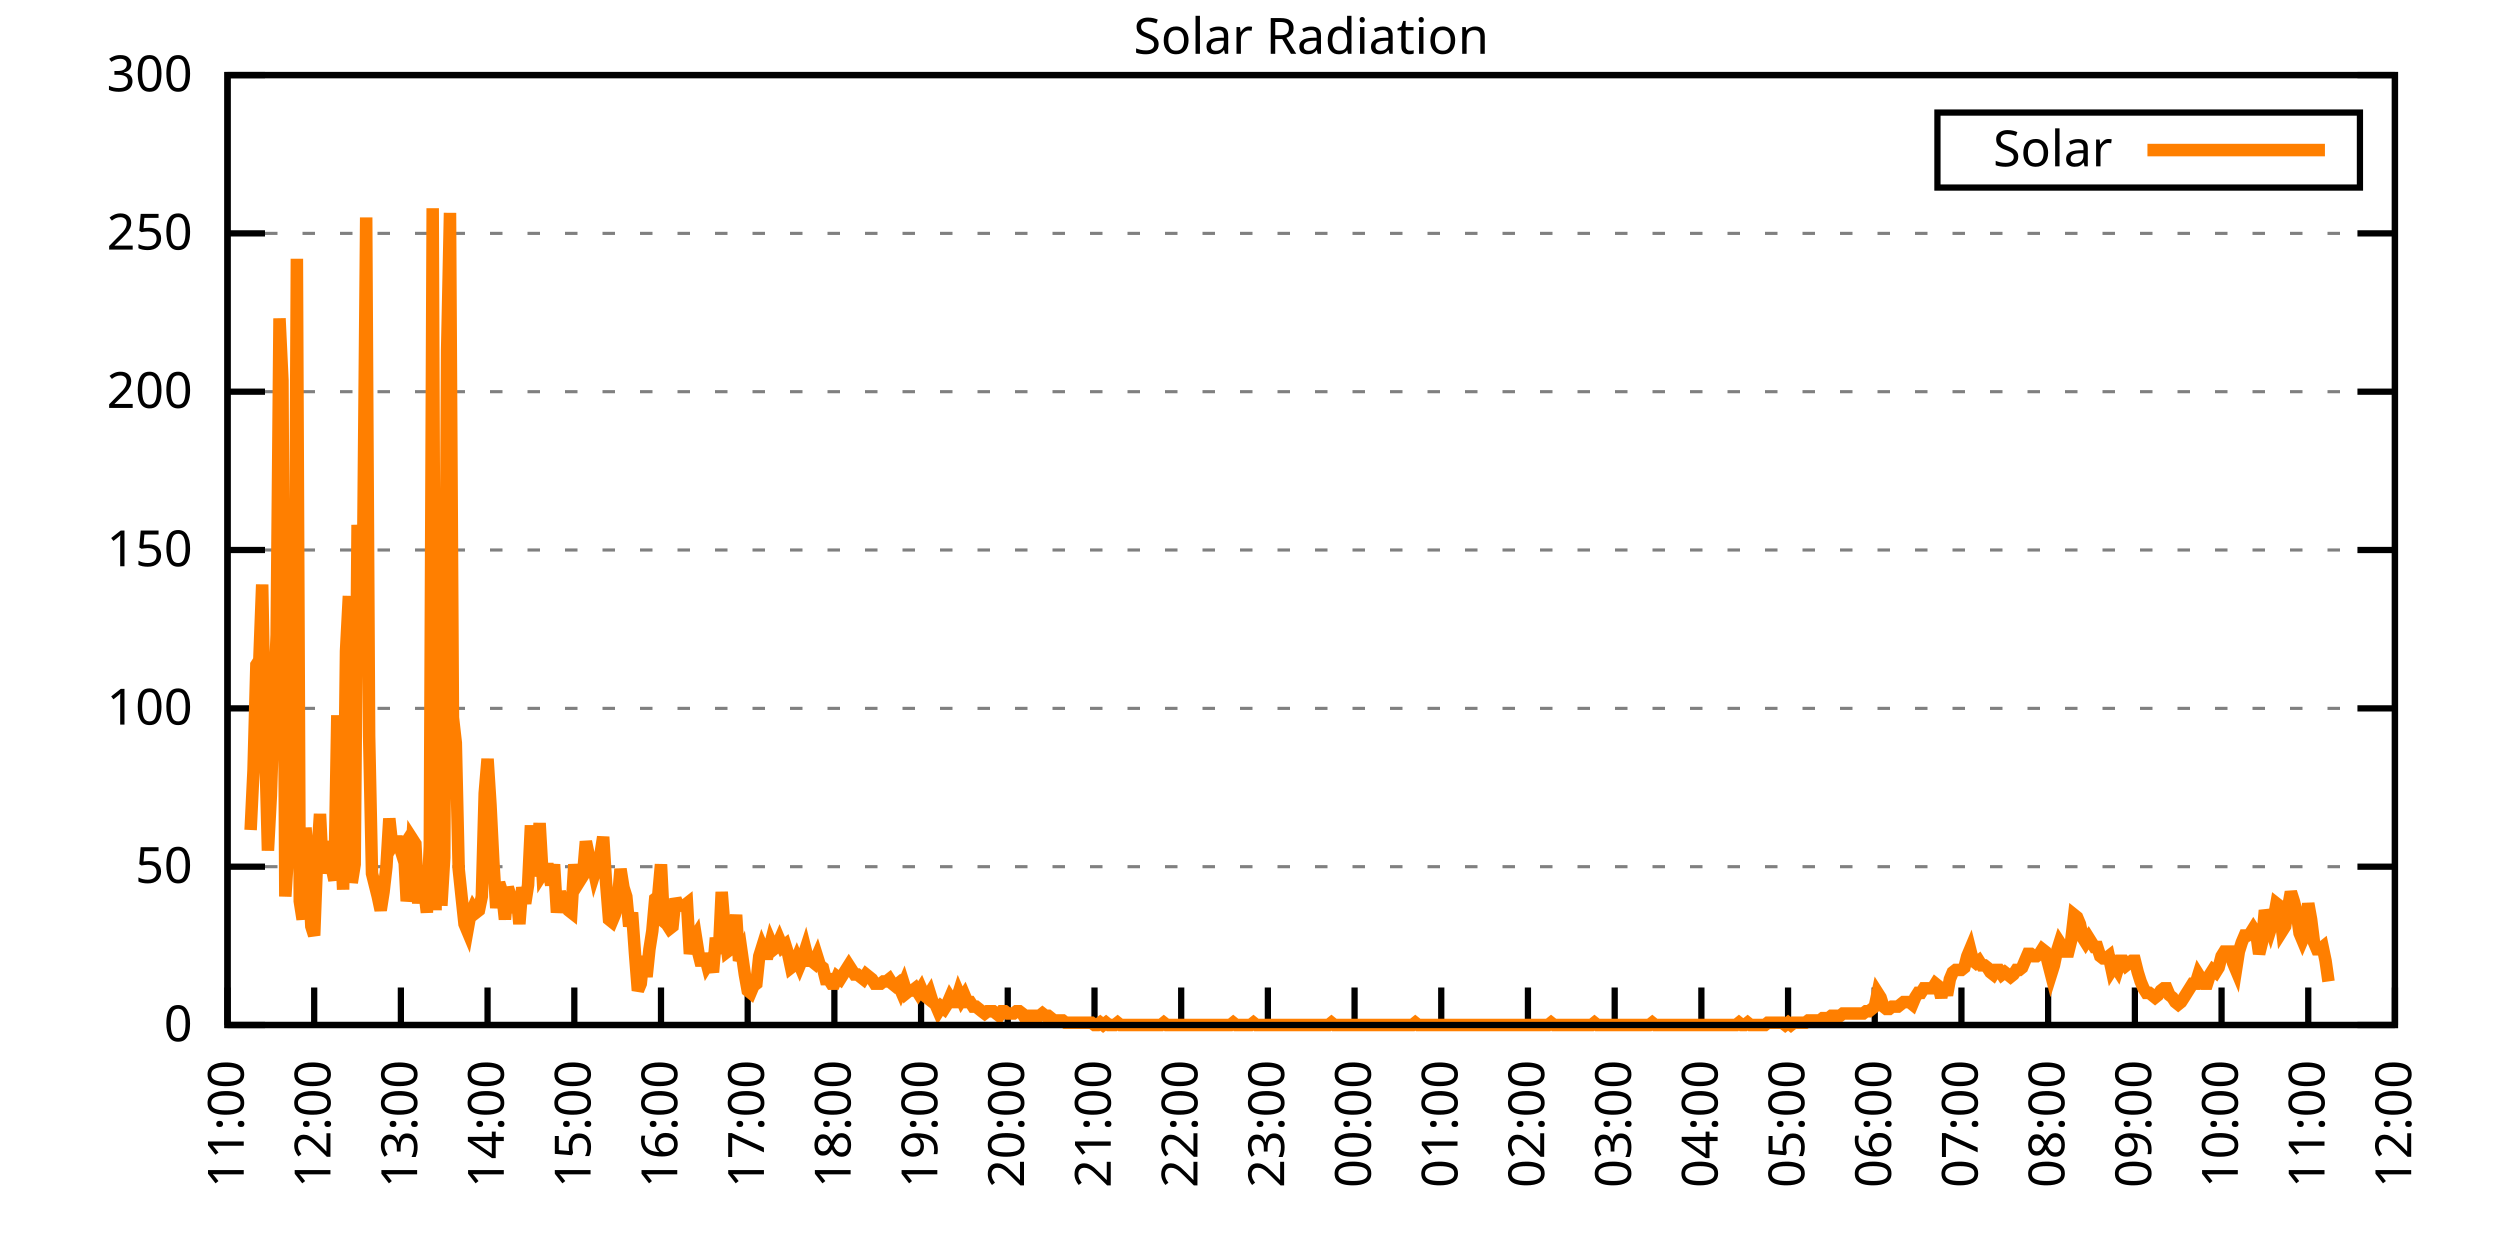
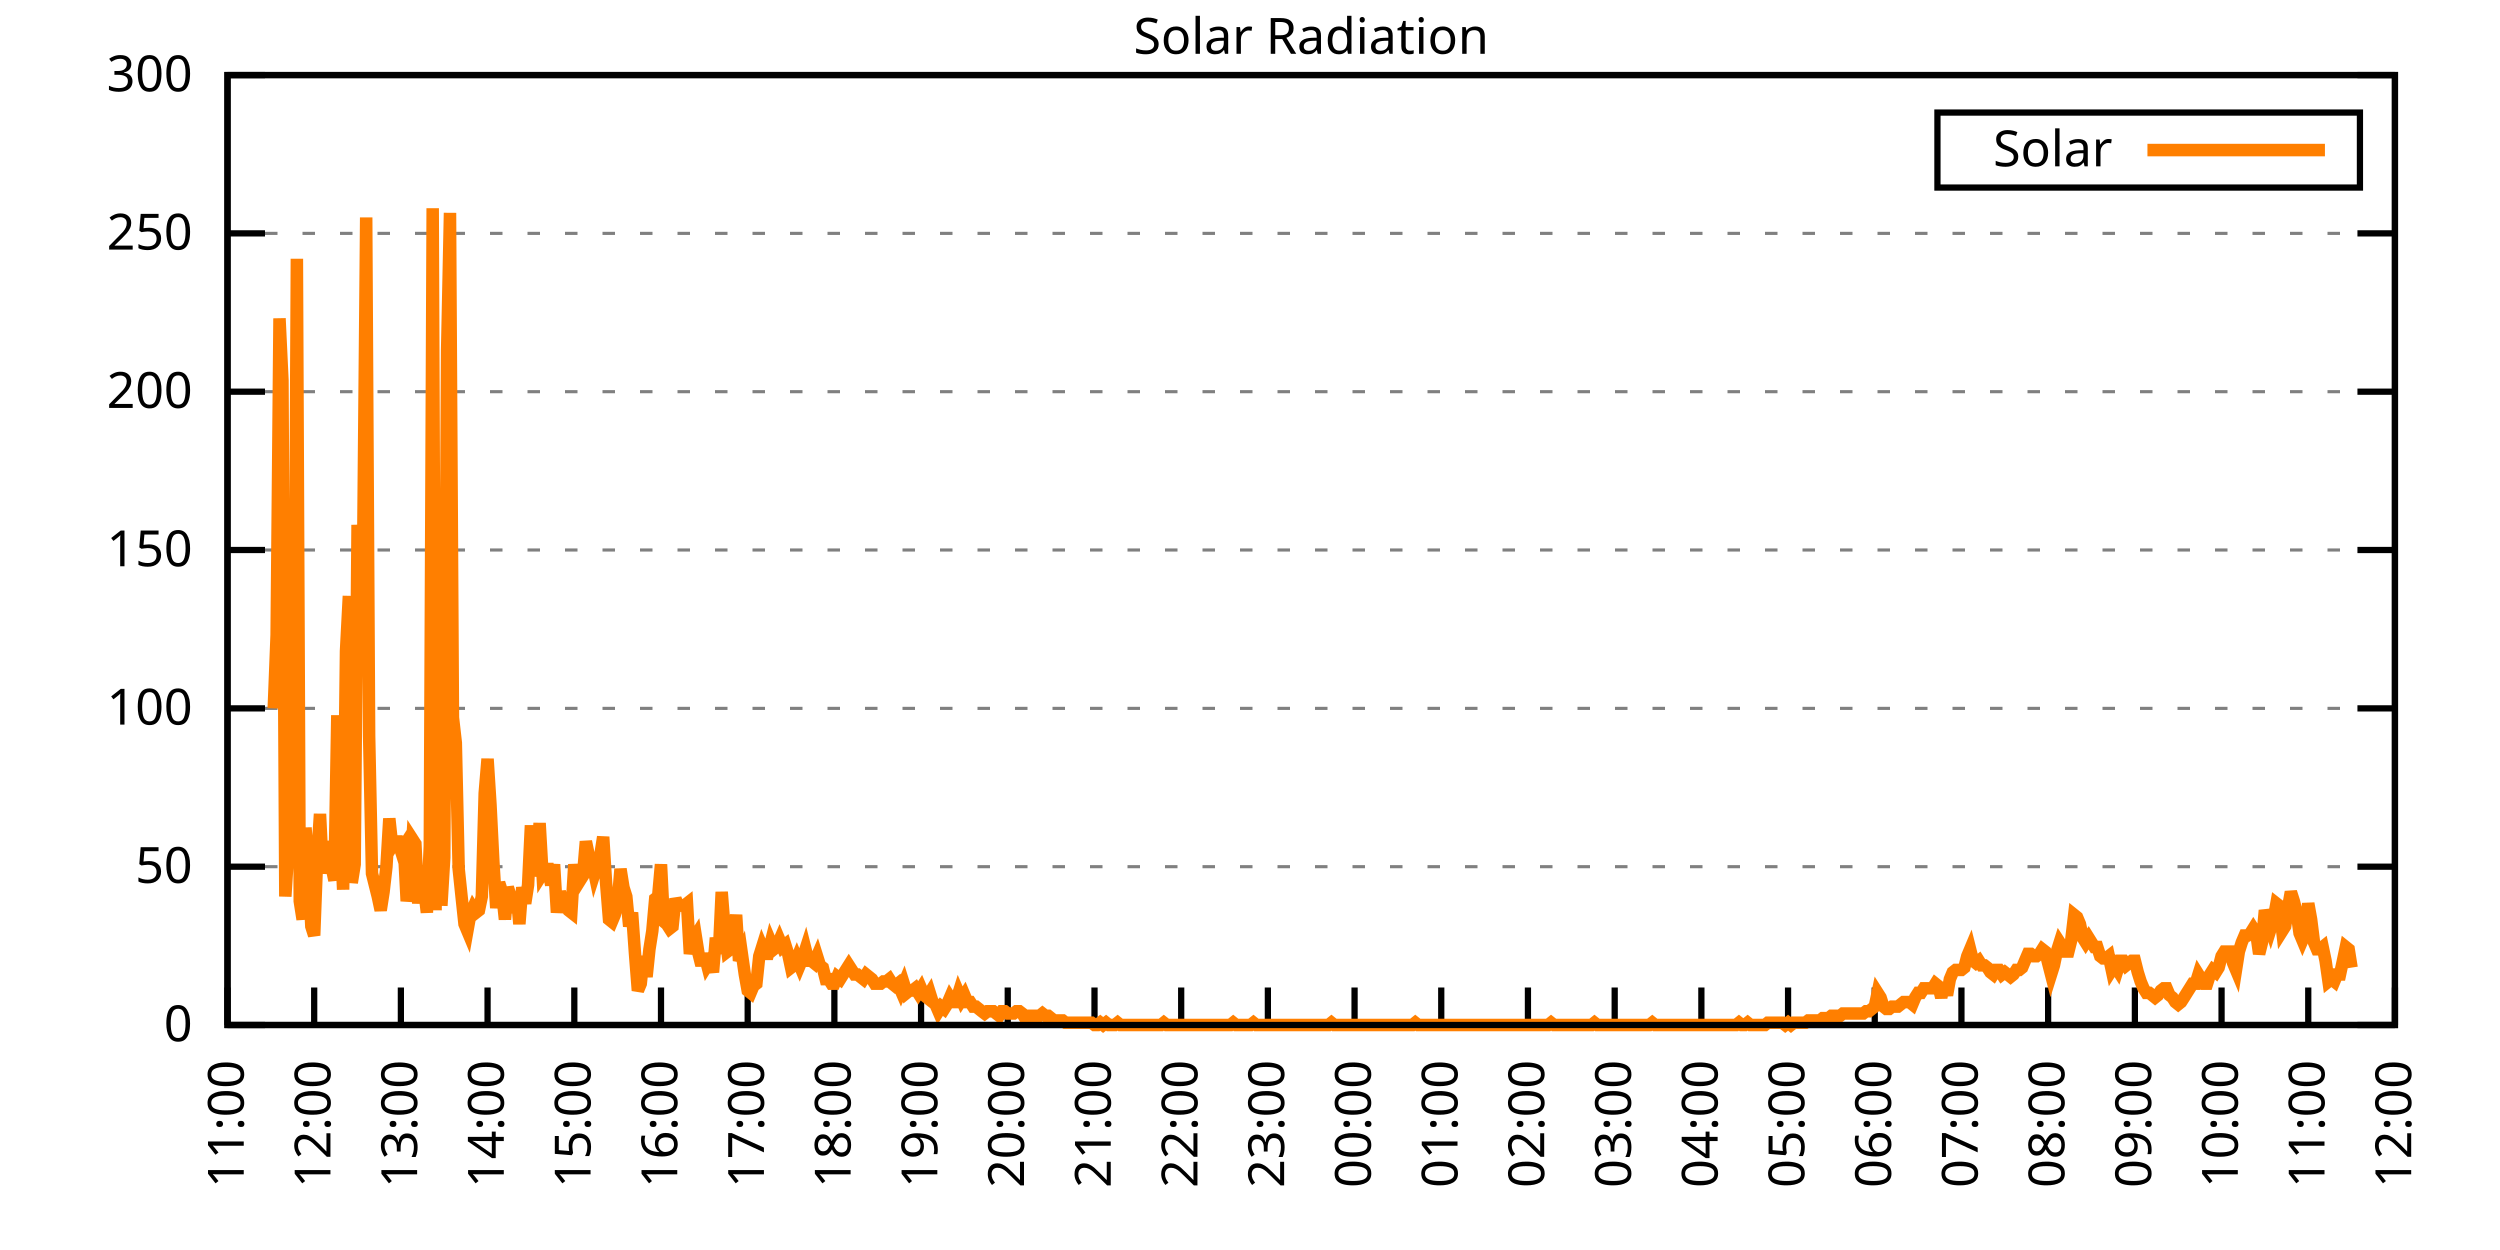
<svg xmlns="http://www.w3.org/2000/svg" xmlns:xlink="http://www.w3.org/1999/xlink" width="400" height="200" viewBox="0 0 400 200">
  <g id="gnuplot_canvas">
    <rect x="0" y="0" width="400" height="200" fill="none" />
    <defs>
      <circle id="gpDot" r="0.5" stroke-width="0.5" stroke="currentColor" />
      <path id="gpPt0" stroke-width="0.333" stroke="currentColor" d="M-1,0 h2 M0,-1 v2" />
      <path id="gpPt1" stroke-width="0.333" stroke="currentColor" d="M-1,-1 L1,1 M1,-1 L-1,1" />
      <path id="gpPt2" stroke-width="0.333" stroke="currentColor" d="M-1,0 L1,0 M0,-1 L0,1 M-1,-1 L1,1 M-1,1 L1,-1" />
      <rect id="gpPt3" stroke-width="0.333" stroke="currentColor" x="-1" y="-1" width="2" height="2" />
      <rect id="gpPt4" stroke-width="0.333" stroke="currentColor" fill="currentColor" x="-1" y="-1" width="2" height="2" />
      <circle id="gpPt5" stroke-width="0.333" stroke="currentColor" cx="0" cy="0" r="1" />
      <use xlink:href="#gpPt5" id="gpPt6" fill="currentColor" stroke="none" />
      <path id="gpPt7" stroke-width="0.333" stroke="currentColor" d="M0,-1.33 L-1.33,0.67 L1.33,0.67 z" />
      <use xlink:href="#gpPt7" id="gpPt8" fill="currentColor" stroke="none" />
      <use xlink:href="#gpPt7" id="gpPt9" stroke="currentColor" transform="rotate(180)" />
      <use xlink:href="#gpPt9" id="gpPt10" fill="currentColor" stroke="none" />
      <use xlink:href="#gpPt3" id="gpPt11" stroke="currentColor" transform="rotate(45)" />
      <use xlink:href="#gpPt11" id="gpPt12" fill="currentColor" stroke="none" />
      <path id="gpPt13" stroke-width="0.333" stroke="currentColor" d="M0,1.330 L1.265,0.411 L0.782,-1.067 L-0.782,-1.076 L-1.265,0.411 z" />
      <use xlink:href="#gpPt13" id="gpPt14" fill="currentColor" stroke="none" />
      <filter id="textbox" filterUnits="objectBoundingBox" x="0" y="0" height="1" width="1">
        <feFlood flood-color="white" flood-opacity="1" result="bgnd" />
        <feComposite in="SourceGraphic" in2="bgnd" operator="atop" />
      </filter>
      <filter id="greybox" filterUnits="objectBoundingBox" x="0" y="0" height="1" width="1">
        <feFlood flood-color="lightgrey" flood-opacity="1" result="grey" />
        <feComposite in="SourceGraphic" in2="grey" operator="atop" />
      </filter>
    </defs>
    <g fill="none" color="white" stroke="currentColor" stroke-width="1.00" stroke-linecap="butt" stroke-linejoin="miter">
</g>
    <g fill="none" color="black" stroke="currentColor" stroke-width="1.00" stroke-linecap="butt" stroke-linejoin="miter">
      <g stroke="none" shape-rendering="crispEdges">
        <polygon fill="rgb(255, 255, 255)" points="36.40,164.00 383.18,164.00 383.18,12.02 36.40,12.02 " />
      </g>
    </g>
    <g fill="none" color="black" stroke="currentColor" stroke-width="1.00" stroke-linecap="butt" stroke-linejoin="miter">
</g>
    <g fill="none" color="black" stroke="black" stroke-width="0.50" stroke-linecap="butt" stroke-linejoin="miter">
</g>
    <g fill="none" color="gray" stroke="currentColor" stroke-width="0.50" stroke-linecap="butt" stroke-linejoin="miter">
      <path stroke="gray" stroke-dasharray="2,4" class="gridline" d="M36.40,164.00 L383.19,164.00  " />
    </g>
    <g fill="none" color="gray" stroke="gray" stroke-width="1.00" stroke-linecap="butt" stroke-linejoin="miter">
</g>
    <g fill="none" color="black" stroke="currentColor" stroke-width="1.00" stroke-linecap="butt" stroke-linejoin="miter">
      <path stroke="black" d="M36.40,164.00 L42.40,164.00 M383.19,164.00 L377.19,164.00  " />
      <g transform="translate(30.80,166.60)" stroke="none" fill="black" font-family="Sans" font-size="8.00" text-anchor="end">
        <text>
          <tspan font-family="Sans"> 0</tspan>
        </text>
      </g>
    </g>
    <g fill="none" color="black" stroke="currentColor" stroke-width="1.00" stroke-linecap="butt" stroke-linejoin="miter">
</g>
    <g fill="none" color="black" stroke="black" stroke-width="0.50" stroke-linecap="butt" stroke-linejoin="miter">
</g>
    <g fill="none" color="gray" stroke="currentColor" stroke-width="0.50" stroke-linecap="butt" stroke-linejoin="miter">
      <path stroke="gray" stroke-dasharray="2,4" class="gridline" d="M36.40,138.67 L383.19,138.67  " />
    </g>
    <g fill="none" color="gray" stroke="gray" stroke-width="1.00" stroke-linecap="butt" stroke-linejoin="miter">
</g>
    <g fill="none" color="black" stroke="currentColor" stroke-width="1.00" stroke-linecap="butt" stroke-linejoin="miter">
      <path stroke="black" d="M36.40,138.67 L42.40,138.67 M383.19,138.67 L377.19,138.67  " />
      <g transform="translate(30.80,141.27)" stroke="none" fill="black" font-family="Sans" font-size="8.00" text-anchor="end">
        <text>
          <tspan font-family="Sans"> 50</tspan>
        </text>
      </g>
    </g>
    <g fill="none" color="black" stroke="currentColor" stroke-width="1.00" stroke-linecap="butt" stroke-linejoin="miter">
</g>
    <g fill="none" color="black" stroke="black" stroke-width="0.50" stroke-linecap="butt" stroke-linejoin="miter">
</g>
    <g fill="none" color="gray" stroke="currentColor" stroke-width="0.50" stroke-linecap="butt" stroke-linejoin="miter">
      <path stroke="gray" stroke-dasharray="2,4" class="gridline" d="M36.40,113.34 L383.19,113.34  " />
    </g>
    <g fill="none" color="gray" stroke="gray" stroke-width="1.00" stroke-linecap="butt" stroke-linejoin="miter">
</g>
    <g fill="none" color="black" stroke="currentColor" stroke-width="1.00" stroke-linecap="butt" stroke-linejoin="miter">
      <path stroke="black" d="M36.40,113.34 L42.40,113.34 M383.19,113.34 L377.19,113.34  " />
      <g transform="translate(30.80,115.94)" stroke="none" fill="black" font-family="Sans" font-size="8.00" text-anchor="end">
        <text>
          <tspan font-family="Sans"> 100</tspan>
        </text>
      </g>
    </g>
    <g fill="none" color="black" stroke="currentColor" stroke-width="1.00" stroke-linecap="butt" stroke-linejoin="miter">
</g>
    <g fill="none" color="black" stroke="black" stroke-width="0.50" stroke-linecap="butt" stroke-linejoin="miter">
</g>
    <g fill="none" color="gray" stroke="currentColor" stroke-width="0.50" stroke-linecap="butt" stroke-linejoin="miter">
      <path stroke="gray" stroke-dasharray="2,4" class="gridline" d="M36.40,88.00 L383.19,88.00  " />
    </g>
    <g fill="none" color="gray" stroke="gray" stroke-width="1.00" stroke-linecap="butt" stroke-linejoin="miter">
</g>
    <g fill="none" color="black" stroke="currentColor" stroke-width="1.00" stroke-linecap="butt" stroke-linejoin="miter">
      <path stroke="black" d="M36.40,88.00 L42.40,88.00 M383.19,88.00 L377.19,88.00  " />
      <g transform="translate(30.80,90.60)" stroke="none" fill="black" font-family="Sans" font-size="8.00" text-anchor="end">
        <text>
          <tspan font-family="Sans"> 150</tspan>
        </text>
      </g>
    </g>
    <g fill="none" color="black" stroke="currentColor" stroke-width="1.00" stroke-linecap="butt" stroke-linejoin="miter">
</g>
    <g fill="none" color="black" stroke="black" stroke-width="0.50" stroke-linecap="butt" stroke-linejoin="miter">
</g>
    <g fill="none" color="gray" stroke="currentColor" stroke-width="0.50" stroke-linecap="butt" stroke-linejoin="miter">
      <path stroke="gray" stroke-dasharray="2,4" class="gridline" d="M36.40,62.67 L383.19,62.67  " />
    </g>
    <g fill="none" color="gray" stroke="gray" stroke-width="1.00" stroke-linecap="butt" stroke-linejoin="miter">
</g>
    <g fill="none" color="black" stroke="currentColor" stroke-width="1.00" stroke-linecap="butt" stroke-linejoin="miter">
      <path stroke="black" d="M36.40,62.67 L42.40,62.67 M383.19,62.67 L377.19,62.67  " />
      <g transform="translate(30.80,65.27)" stroke="none" fill="black" font-family="Sans" font-size="8.00" text-anchor="end">
        <text>
          <tspan font-family="Sans"> 200</tspan>
        </text>
      </g>
    </g>
    <g fill="none" color="black" stroke="currentColor" stroke-width="1.00" stroke-linecap="butt" stroke-linejoin="miter">
</g>
    <g fill="none" color="black" stroke="black" stroke-width="0.50" stroke-linecap="butt" stroke-linejoin="miter">
</g>
    <g fill="none" color="gray" stroke="currentColor" stroke-width="0.50" stroke-linecap="butt" stroke-linejoin="miter">
      <path stroke="gray" stroke-dasharray="2,4" class="gridline" d="M36.40,37.34 L383.19,37.34  " />
    </g>
    <g fill="none" color="gray" stroke="gray" stroke-width="1.00" stroke-linecap="butt" stroke-linejoin="miter">
</g>
    <g fill="none" color="black" stroke="currentColor" stroke-width="1.00" stroke-linecap="butt" stroke-linejoin="miter">
      <path stroke="black" d="M36.40,37.34 L42.40,37.34 M383.19,37.34 L377.19,37.34  " />
      <g transform="translate(30.80,39.94)" stroke="none" fill="black" font-family="Sans" font-size="8.00" text-anchor="end">
        <text>
          <tspan font-family="Sans"> 250</tspan>
        </text>
      </g>
    </g>
    <g fill="none" color="black" stroke="currentColor" stroke-width="1.00" stroke-linecap="butt" stroke-linejoin="miter">
</g>
    <g fill="none" color="black" stroke="black" stroke-width="0.50" stroke-linecap="butt" stroke-linejoin="miter">
</g>
    <g fill="none" color="gray" stroke="currentColor" stroke-width="0.50" stroke-linecap="butt" stroke-linejoin="miter">
      <path stroke="gray" stroke-dasharray="2,4" class="gridline" d="M36.40,12.01 L383.19,12.01  " />
    </g>
    <g fill="none" color="gray" stroke="gray" stroke-width="1.00" stroke-linecap="butt" stroke-linejoin="miter">
</g>
    <g fill="none" color="black" stroke="currentColor" stroke-width="1.00" stroke-linecap="butt" stroke-linejoin="miter">
      <path stroke="black" d="M36.40,12.01 L42.40,12.01 M383.19,12.01 L377.19,12.01  " />
      <g transform="translate(30.80,14.61)" stroke="none" fill="black" font-family="Sans" font-size="8.00" text-anchor="end">
        <text>
          <tspan font-family="Sans"> 300</tspan>
        </text>
      </g>
    </g>
    <g fill="none" color="black" stroke="currentColor" stroke-width="1.00" stroke-linecap="butt" stroke-linejoin="miter">
      <path stroke="black" d="M36.40,164.00 L36.40,158.00  " />
      <g transform="translate(39.00,169.60) rotate(270.00)" stroke="none" fill="black" font-family="Sans" font-size="8.00" text-anchor="end">
        <text>
          <tspan font-family="Sans">11:00</tspan>
        </text>
      </g>
    </g>
    <g fill="none" color="black" stroke="currentColor" stroke-width="1.00" stroke-linecap="butt" stroke-linejoin="miter">
      <path stroke="black" d="M50.27,164.00 L50.27,158.00  " />
      <g transform="translate(52.87,169.60) rotate(270.00)" stroke="none" fill="black" font-family="Sans" font-size="8.00" text-anchor="end">
        <text>
          <tspan font-family="Sans">12:00</tspan>
        </text>
      </g>
    </g>
    <g fill="none" color="black" stroke="currentColor" stroke-width="1.00" stroke-linecap="butt" stroke-linejoin="miter">
      <path stroke="black" d="M64.14,164.00 L64.14,158.00  " />
      <g transform="translate(66.74,169.60) rotate(270.00)" stroke="none" fill="black" font-family="Sans" font-size="8.00" text-anchor="end">
        <text>
          <tspan font-family="Sans">13:00</tspan>
        </text>
      </g>
    </g>
    <g fill="none" color="black" stroke="currentColor" stroke-width="1.00" stroke-linecap="butt" stroke-linejoin="miter">
      <path stroke="black" d="M78.01,164.00 L78.01,158.00  " />
      <g transform="translate(80.61,169.60) rotate(270.00)" stroke="none" fill="black" font-family="Sans" font-size="8.00" text-anchor="end">
        <text>
          <tspan font-family="Sans">14:00</tspan>
        </text>
      </g>
    </g>
    <g fill="none" color="black" stroke="currentColor" stroke-width="1.00" stroke-linecap="butt" stroke-linejoin="miter">
      <path stroke="black" d="M91.89,164.00 L91.89,158.00  " />
      <g transform="translate(94.49,169.60) rotate(270.00)" stroke="none" fill="black" font-family="Sans" font-size="8.00" text-anchor="end">
        <text>
          <tspan font-family="Sans">15:00</tspan>
        </text>
      </g>
    </g>
    <g fill="none" color="black" stroke="currentColor" stroke-width="1.00" stroke-linecap="butt" stroke-linejoin="miter">
      <path stroke="black" d="M105.76,164.00 L105.76,158.00  " />
      <g transform="translate(108.36,169.60) rotate(270.00)" stroke="none" fill="black" font-family="Sans" font-size="8.00" text-anchor="end">
        <text>
          <tspan font-family="Sans">16:00</tspan>
        </text>
      </g>
    </g>
    <g fill="none" color="black" stroke="currentColor" stroke-width="1.00" stroke-linecap="butt" stroke-linejoin="miter">
      <path stroke="black" d="M119.63,164.00 L119.63,158.00  " />
      <g transform="translate(122.23,169.60) rotate(270.00)" stroke="none" fill="black" font-family="Sans" font-size="8.00" text-anchor="end">
        <text>
          <tspan font-family="Sans">17:00</tspan>
        </text>
      </g>
    </g>
    <g fill="none" color="black" stroke="currentColor" stroke-width="1.00" stroke-linecap="butt" stroke-linejoin="miter">
      <path stroke="black" d="M133.50,164.00 L133.50,158.00  " />
      <g transform="translate(136.10,169.60) rotate(270.00)" stroke="none" fill="black" font-family="Sans" font-size="8.00" text-anchor="end">
        <text>
          <tspan font-family="Sans">18:00</tspan>
        </text>
      </g>
    </g>
    <g fill="none" color="black" stroke="currentColor" stroke-width="1.00" stroke-linecap="butt" stroke-linejoin="miter">
      <path stroke="black" d="M147.37,164.00 L147.37,158.00  " />
      <g transform="translate(149.97,169.60) rotate(270.00)" stroke="none" fill="black" font-family="Sans" font-size="8.00" text-anchor="end">
        <text>
          <tspan font-family="Sans">19:00</tspan>
        </text>
      </g>
    </g>
    <g fill="none" color="black" stroke="currentColor" stroke-width="1.00" stroke-linecap="butt" stroke-linejoin="miter">
      <path stroke="black" d="M161.24,164.00 L161.24,158.00  " />
      <g transform="translate(163.84,169.60) rotate(270.00)" stroke="none" fill="black" font-family="Sans" font-size="8.00" text-anchor="end">
        <text>
          <tspan font-family="Sans">20:00</tspan>
        </text>
      </g>
    </g>
    <g fill="none" color="black" stroke="currentColor" stroke-width="1.00" stroke-linecap="butt" stroke-linejoin="miter">
      <path stroke="black" d="M175.12,164.00 L175.12,158.00  " />
      <g transform="translate(177.72,169.60) rotate(270.00)" stroke="none" fill="black" font-family="Sans" font-size="8.00" text-anchor="end">
        <text>
          <tspan font-family="Sans">21:00</tspan>
        </text>
      </g>
    </g>
    <g fill="none" color="black" stroke="currentColor" stroke-width="1.00" stroke-linecap="butt" stroke-linejoin="miter">
      <path stroke="black" d="M188.99,164.00 L188.99,158.00  " />
      <g transform="translate(191.59,169.60) rotate(270.00)" stroke="none" fill="black" font-family="Sans" font-size="8.00" text-anchor="end">
        <text>
          <tspan font-family="Sans">22:00</tspan>
        </text>
      </g>
    </g>
    <g fill="none" color="black" stroke="currentColor" stroke-width="1.00" stroke-linecap="butt" stroke-linejoin="miter">
      <path stroke="black" d="M202.86,164.00 L202.86,158.00  " />
      <g transform="translate(205.46,169.60) rotate(270.00)" stroke="none" fill="black" font-family="Sans" font-size="8.00" text-anchor="end">
        <text>
          <tspan font-family="Sans">23:00</tspan>
        </text>
      </g>
    </g>
    <g fill="none" color="black" stroke="currentColor" stroke-width="1.00" stroke-linecap="butt" stroke-linejoin="miter">
      <path stroke="black" d="M216.73,164.00 L216.73,158.00  " />
      <g transform="translate(219.33,169.60) rotate(270.00)" stroke="none" fill="black" font-family="Sans" font-size="8.00" text-anchor="end">
        <text>
          <tspan font-family="Sans">00:00</tspan>
        </text>
      </g>
    </g>
    <g fill="none" color="black" stroke="currentColor" stroke-width="1.00" stroke-linecap="butt" stroke-linejoin="miter">
      <path stroke="black" d="M230.60,164.00 L230.60,158.00  " />
      <g transform="translate(233.20,169.60) rotate(270.00)" stroke="none" fill="black" font-family="Sans" font-size="8.00" text-anchor="end">
        <text>
          <tspan font-family="Sans">01:00</tspan>
        </text>
      </g>
    </g>
    <g fill="none" color="black" stroke="currentColor" stroke-width="1.00" stroke-linecap="butt" stroke-linejoin="miter">
      <path stroke="black" d="M244.47,164.00 L244.47,158.00  " />
      <g transform="translate(247.07,169.60) rotate(270.00)" stroke="none" fill="black" font-family="Sans" font-size="8.00" text-anchor="end">
        <text>
          <tspan font-family="Sans">02:00</tspan>
        </text>
      </g>
    </g>
    <g fill="none" color="black" stroke="currentColor" stroke-width="1.00" stroke-linecap="butt" stroke-linejoin="miter">
      <path stroke="black" d="M258.35,164.00 L258.35,158.00  " />
      <g transform="translate(260.95,169.60) rotate(270.00)" stroke="none" fill="black" font-family="Sans" font-size="8.00" text-anchor="end">
        <text>
          <tspan font-family="Sans">03:00</tspan>
        </text>
      </g>
    </g>
    <g fill="none" color="black" stroke="currentColor" stroke-width="1.00" stroke-linecap="butt" stroke-linejoin="miter">
      <path stroke="black" d="M272.22,164.00 L272.22,158.00  " />
      <g transform="translate(274.82,169.60) rotate(270.00)" stroke="none" fill="black" font-family="Sans" font-size="8.00" text-anchor="end">
        <text>
          <tspan font-family="Sans">04:00</tspan>
        </text>
      </g>
    </g>
    <g fill="none" color="black" stroke="currentColor" stroke-width="1.00" stroke-linecap="butt" stroke-linejoin="miter">
      <path stroke="black" d="M286.09,164.00 L286.09,158.00  " />
      <g transform="translate(288.69,169.60) rotate(270.00)" stroke="none" fill="black" font-family="Sans" font-size="8.00" text-anchor="end">
        <text>
          <tspan font-family="Sans">05:00</tspan>
        </text>
      </g>
    </g>
    <g fill="none" color="black" stroke="currentColor" stroke-width="1.00" stroke-linecap="butt" stroke-linejoin="miter">
      <path stroke="black" d="M299.96,164.00 L299.96,158.00  " />
      <g transform="translate(302.56,169.60) rotate(270.00)" stroke="none" fill="black" font-family="Sans" font-size="8.00" text-anchor="end">
        <text>
          <tspan font-family="Sans">06:00</tspan>
        </text>
      </g>
    </g>
    <g fill="none" color="black" stroke="currentColor" stroke-width="1.00" stroke-linecap="butt" stroke-linejoin="miter">
      <path stroke="black" d="M313.83,164.00 L313.83,158.00  " />
      <g transform="translate(316.43,169.60) rotate(270.00)" stroke="none" fill="black" font-family="Sans" font-size="8.00" text-anchor="end">
        <text>
          <tspan font-family="Sans">07:00</tspan>
        </text>
      </g>
    </g>
    <g fill="none" color="black" stroke="currentColor" stroke-width="1.00" stroke-linecap="butt" stroke-linejoin="miter">
      <path stroke="black" d="M327.70,164.00 L327.70,158.00  " />
      <g transform="translate(330.30,169.60) rotate(270.00)" stroke="none" fill="black" font-family="Sans" font-size="8.00" text-anchor="end">
        <text>
          <tspan font-family="Sans">08:00</tspan>
        </text>
      </g>
    </g>
    <g fill="none" color="black" stroke="currentColor" stroke-width="1.00" stroke-linecap="butt" stroke-linejoin="miter">
      <path stroke="black" d="M341.58,164.00 L341.58,158.00  " />
      <g transform="translate(344.18,169.60) rotate(270.00)" stroke="none" fill="black" font-family="Sans" font-size="8.00" text-anchor="end">
        <text>
          <tspan font-family="Sans">09:00</tspan>
        </text>
      </g>
    </g>
    <g fill="none" color="black" stroke="currentColor" stroke-width="1.00" stroke-linecap="butt" stroke-linejoin="miter">
      <path stroke="black" d="M355.45,164.00 L355.45,158.00  " />
      <g transform="translate(358.05,169.60) rotate(270.00)" stroke="none" fill="black" font-family="Sans" font-size="8.00" text-anchor="end">
        <text>
          <tspan font-family="Sans">10:00</tspan>
        </text>
      </g>
    </g>
    <g fill="none" color="black" stroke="currentColor" stroke-width="1.00" stroke-linecap="butt" stroke-linejoin="miter">
      <path stroke="black" d="M369.32,164.00 L369.32,158.00  " />
      <g transform="translate(371.92,169.60) rotate(270.00)" stroke="none" fill="black" font-family="Sans" font-size="8.00" text-anchor="end">
        <text>
          <tspan font-family="Sans">11:00</tspan>
        </text>
      </g>
    </g>
    <g fill="none" color="black" stroke="currentColor" stroke-width="1.00" stroke-linecap="butt" stroke-linejoin="miter">
      <path stroke="black" d="M383.19,164.00 L383.19,158.00  " />
      <g transform="translate(385.79,169.60) rotate(270.00)" stroke="none" fill="black" font-family="Sans" font-size="8.00" text-anchor="end">
        <text>
          <tspan font-family="Sans">12:00</tspan>
        </text>
      </g>
    </g>
    <g fill="none" color="black" stroke="currentColor" stroke-width="1.00" stroke-linecap="butt" stroke-linejoin="miter">
</g>
    <g fill="none" color="black" stroke="currentColor" stroke-width="1.00" stroke-linecap="butt" stroke-linejoin="miter">
      <path stroke="black" d="M36.40,12.01 L36.40,164.00 L383.19,164.00 L383.19,12.01 L36.40,12.01 Z  " />
    </g>
    <g fill="none" color="black" stroke="currentColor" stroke-width="1.00" stroke-linecap="butt" stroke-linejoin="miter">
</g>
    <g fill="none" color="black" stroke="currentColor" stroke-width="1.00" stroke-linecap="butt" stroke-linejoin="miter">
      <path stroke="black" d="M309.99,30.01 L309.99,18.01 L377.59,18.01 L377.59,30.01 L309.99,30.01 Z  " />
    </g>
    <g id="Solar_Radiation_plot_1">
      <g fill="none" color="white" stroke="black" stroke-width="2.00" stroke-linecap="butt" stroke-linejoin="miter">
</g>
      <g fill="none" color="black" stroke="currentColor" stroke-width="2.00" stroke-linecap="butt" stroke-linejoin="miter">
        <g transform="translate(337.99,26.61)" stroke="none" fill="black" font-family="Sans" font-size="8.00" text-anchor="end">
          <text>
            <tspan font-family="Sans">Solar</tspan>
          </text>
        </g>
      </g>
      <g fill="none" color="black" stroke="currentColor" stroke-width="2.00" stroke-linecap="butt" stroke-linejoin="miter">
-         <path stroke="rgb(255, 127,   0)" d="M343.59,24.01 L371.99,24.01 M40.10,132.80 L40.56,123.25 L41.02,106.37 L41.49,105.64 L41.95,93.52 L42.41,118.48   L42.87,136.10 L43.34,127.29 L43.80,113.34 L44.26,101.60 L44.72,50.94 L45.19,60.85 L45.65,143.44 L46.11,136.10   L46.57,123.62 L47.03,130.23 L47.50,41.40 L47.96,144.18 L48.42,147.11 L48.88,132.43 L49.35,138.67 L49.81,148.22   L50.27,149.68 L50.73,137.57 L51.20,130.23 L51.66,139.77 L52.12,134.63 L52.58,137.57 L53.05,138.67 L53.51,140.87   L53.97,114.44 L54.43,132.06 L54.90,142.34 L55.36,104.17 L55.82,95.36 L56.28,141.24 L56.75,138.30 L57.21,83.98   L57.67,91.69 L58.13,85.45 L58.59,34.79 L59.06,117.75 L59.52,139.77 L59.98,141.61 L60.44,143.44 L60.91,145.65   L61.37,142.71 L61.83,138.67 L62.29,130.96 L62.76,135.37 L63.22,134.63 L63.68,134.63 L64.14,136.10 L64.61,135.37   L65.07,144.18 L65.53,141.61 L65.99,134.27 L66.46,135.00 L66.92,144.55 L67.38,139.41 L67.84,141.98 L68.30,146.01   L68.77,135.37 L69.23,33.32 L69.69,145.65 L70.15,91.69 L70.62,144.91 L71.08,137.20 L71.54,56.08 L72.00,34.06   L72.47,114.81 L72.93,118.85 L73.39,139.04 L73.85,143.44 L74.32,147.85 L74.78,148.95 L75.24,146.38 L75.70,145.28   L76.17,146.01 L76.63,145.65 L77.09,143.44 L77.55,126.93 L78.01,121.42 L78.48,128.76 L78.94,137.94 L79.40,145.28   L79.86,141.24 L80.33,142.71 L80.79,147.11 L81.25,141.98 L81.71,143.44 L82.18,146.01 L82.64,142.71 L83.10,147.85   L83.56,141.98 L84.03,144.55 L84.49,141.61 L84.95,132.06 L85.41,140.14 L85.88,137.94 L86.34,131.70 L86.80,139.77   L87.26,139.04 L87.72,139.04 L88.19,141.61 L88.65,138.30 L89.11,146.01 L89.57,142.71 L90.04,144.18 L90.50,144.91   L90.96,145.65 L91.42,146.01 L91.89,138.30 L92.35,141.61 L92.81,140.87 L93.27,140.14 L93.74,134.63 L94.20,136.84   L94.66,137.57 L95.12,139.77 L95.59,138.30 L96.05,136.84 L96.51,133.90 L96.97,141.24 L97.44,147.11 L97.90,147.48   L98.36,146.38 L98.82,144.55 L99.28,139.04 L99.75,141.98 L100.21,143.44 L100.67,148.22 L101.13,146.01 L101.60,152.62   L102.06,158.49 L102.52,157.39 L102.98,152.99 L103.45,156.29 L103.91,151.89 L104.37,148.95 L104.83,143.81 L105.30,143.44   L105.76,138.30 L106.22,147.48 L106.68,147.85 L107.15,148.58 L107.61,148.22 L108.07,143.81 L108.53,144.91 L108.99,144.91   L109.46,144.91 L109.92,144.55 L110.38,152.62 L110.84,150.42 L111.31,149.68 L111.77,152.62 L112.23,154.46 L112.69,152.62   L113.16,154.46 L113.62,153.72 L114.08,155.56 L114.54,150.05 L115.01,152.62 L115.47,142.71 L115.93,148.58 L116.39,152.25   L116.86,151.89 L117.32,150.05 L117.78,146.38 L118.24,153.72 L118.70,152.62 L119.17,155.92 L119.63,158.49 L120.09,158.86   L120.55,157.76 L121.02,157.39 L121.48,152.99 L121.94,151.52 L122.40,152.62 L122.87,152.62 L123.33,150.79 L123.79,151.89   L124.25,151.52 L124.72,150.42 L125.18,151.52 L125.64,151.15 L126.10,152.62 L126.57,154.82 L127.03,154.46 L127.49,153.35   L127.95,154.46 L128.41,153.35 L128.88,151.89 L129.34,153.72 L129.80,153.72 L130.26,154.09 L130.73,152.99 L131.19,154.46   L131.65,154.82 L132.11,156.66 L132.58,156.66 L133.04,157.39 L133.50,157.39 L133.96,156.29 L134.43,156.66 L134.89,155.92   L135.35,155.19 L135.81,154.46 L136.28,155.19 L136.74,155.92 L137.20,155.92 L137.66,156.29 L138.13,156.66 L138.59,155.92   L139.05,156.29 L139.51,156.66 L139.97,157.39 L140.44,157.39 L140.90,157.39 L141.36,157.03 L141.82,157.03 L142.29,156.66   L142.75,157.39 L143.21,157.76 L143.67,157.39 L144.14,158.49 L144.60,157.39 L145.06,158.86 L145.52,158.49 L145.99,158.49   L146.45,158.13 L146.91,158.86 L147.37,158.13 L147.84,159.23 L148.30,159.60 L148.76,158.86 L149.22,160.33 L149.68,160.70   L150.15,161.80 L150.61,161.06 L151.07,161.43 L151.53,160.70 L152.00,159.60 L152.46,160.33 L152.92,160.33 L153.38,158.86   L153.85,159.96 L154.31,159.23 L154.77,160.33 L155.23,160.33 L155.70,161.06 L156.16,161.06 L156.62,161.43 L157.08,161.80   L157.55,162.16 L158.01,161.80 L158.47,161.80 L158.93,161.80 L159.39,162.16 L159.86,162.53 L160.32,161.80 L160.78,161.80   L161.24,162.16 L161.71,162.16 L162.17,162.16 L162.63,161.80 L163.09,161.80 L163.56,162.16 L164.02,162.90 L164.48,162.53   L164.94,162.53 L165.41,162.53 L165.87,162.53 L166.33,162.53 L166.79,162.16 L167.26,162.53 L167.72,162.53 L168.18,162.90   L168.64,163.27 L169.10,163.27 L169.57,163.27 L170.03,163.27 L170.49,163.63 L170.95,163.63 L171.42,163.63 L171.88,163.63   L172.34,163.63 L172.80,163.63 L173.27,163.63 L173.73,163.63 L174.19,163.63 L174.65,163.63 L175.12,164.00 L175.58,164.00   L176.04,163.63 L176.50,164.00 L176.97,163.63 L177.43,164.00 L177.89,164.00 L178.35,164.00 L178.82,163.63 L179.28,164.00   L179.74,164.00 L180.20,164.00 L180.66,164.00 L181.13,164.00 L181.59,164.00 L182.05,164.00 L182.51,164.00 L182.98,164.00   L183.44,164.00 L183.90,164.00 L184.36,164.00 L184.83,164.00 L185.29,164.00 L185.75,164.00 L186.21,163.63 L186.68,164.00   L187.14,164.00 L187.60,164.00 L188.06,164.00 L188.53,164.00 L188.99,164.00 L189.45,164.00 L189.91,164.00 L190.37,164.00   L190.84,164.00 L191.30,164.00 L191.76,164.00 L192.22,164.00 L192.69,164.00 L193.15,164.00 L193.61,164.00 L194.07,164.00   L194.54,164.00 L195.00,164.00 L195.46,164.00 L195.92,164.00 L196.39,164.00 L196.85,164.00 L197.31,163.63 L197.77,164.00   L198.24,164.00 L198.70,164.00 L199.16,164.00 L199.62,164.00 L200.08,164.00 L200.55,163.63 L201.01,164.00 L201.47,164.00   L201.93,164.00 L202.40,164.00 L202.86,164.00 L203.32,164.00 L203.78,164.00 L204.25,164.00 L204.71,164.00 L205.17,164.00   L205.63,164.00 L206.10,164.00 L206.56,164.00 L207.02,164.00 L207.48,164.00 L207.95,164.00 L208.41,164.00 L208.87,164.00   L209.33,164.00 L209.80,164.00 L210.26,164.00 L210.72,164.00 L211.18,164.00 L211.64,164.00 L212.11,164.00 L212.57,164.00   L213.03,163.63 L213.49,164.00 L213.96,164.00 L214.42,164.00 L214.88,164.00 L215.34,164.00 L215.81,164.00 L216.27,164.00   L216.73,164.00 L217.19,164.00 L217.66,164.00 L218.12,164.00 L218.58,164.00 L219.04,164.00 L219.51,164.00 L219.97,164.00   L220.43,164.00 L220.89,164.00 L221.35,164.00 L221.82,164.00 L222.28,164.00 L222.74,164.00 L223.20,164.00 L223.67,164.00   L224.13,164.00 L224.59,164.00 L225.05,164.00 L225.52,164.00 L225.98,164.00 L226.44,163.63 L226.90,164.00 L227.37,164.00   L227.83,164.00 L228.29,164.00 L228.75,164.00 L229.22,164.00 L229.68,164.00 L230.14,164.00 L230.60,164.00 L231.06,164.00   L231.53,164.00 L231.99,164.00 L232.45,164.00 L232.91,164.00 L233.38,164.00 L233.84,164.00 L234.30,164.00 L234.76,164.00   L235.23,164.00 L235.69,164.00 L236.15,164.00 L236.61,164.00 L237.08,164.00 L237.54,164.00 L238.00,164.00 L238.46,164.00   L238.93,164.00 L239.39,164.00 L239.85,164.00 L240.31,164.00 L240.77,164.00 L241.24,164.00 L241.70,164.00 L242.16,164.00   L242.62,164.00 L243.09,164.00 L243.55,164.00 L244.01,164.00 L244.47,164.00 L244.94,164.00 L245.40,164.00 L245.86,164.00   L246.32,164.00 L246.79,164.00 L247.25,164.00 L247.71,164.00 L248.17,163.63 L248.64,164.00 L249.10,164.00 L249.56,164.00   L250.02,164.00 L250.49,164.00 L250.95,164.00 L251.41,164.00 L251.87,164.00 L252.33,164.00 L252.80,164.00 L253.26,164.00   L253.72,164.00 L254.18,164.00 L254.65,164.00 L255.11,163.63 L255.57,164.00 L256.03,164.00 L256.50,164.00 L256.96,164.00   L257.42,164.00 L257.88,164.00 L258.35,164.00 L258.81,164.00 L259.27,164.00 L259.73,164.00 L260.20,164.00 L260.66,164.00   L261.12,164.00 L261.58,164.00 L262.04,164.00 L262.51,164.00 L262.97,164.00 L263.43,164.00 L263.89,164.00 L264.36,163.63   L264.82,164.00 L265.28,164.00 L265.74,164.00 L266.21,164.00 L266.67,164.00 L267.13,164.00 L267.59,164.00 L268.06,164.00   L268.52,164.00 L268.98,164.00 L269.44,164.00 L269.91,164.00 L270.37,164.00 L270.83,164.00 L271.29,164.00 L271.75,164.00   L272.22,164.00 L272.68,164.00 L273.14,164.00 L273.60,164.00 L274.07,164.00 L274.53,164.00 L274.99,164.00 L275.45,164.00   L275.92,164.00 L276.38,164.00 L276.84,164.00 L277.30,164.00 L277.77,164.00 L278.23,163.63 L278.69,164.00 L279.15,164.00   L279.62,163.63 L280.08,164.00 L280.54,164.00 L281.00,164.00 L281.46,164.00 L281.93,164.00 L282.39,164.00 L282.85,163.63   L283.31,163.63 L283.78,163.63 L284.24,163.63 L284.70,163.63 L285.16,163.63 L285.63,164.00 L286.09,163.63 L286.55,164.00   L287.01,163.63 L287.48,163.63 L287.94,163.63 L288.40,163.63 L288.86,163.63 L289.33,163.27 L289.79,163.27 L290.25,163.27   L290.71,163.27 L291.18,163.27 L291.64,162.90 L292.10,162.90 L292.56,162.90 L293.02,162.53 L293.49,162.53 L293.95,162.53   L294.41,162.53 L294.87,162.16 L295.34,162.16 L295.80,162.16 L296.26,162.16 L296.72,162.16 L297.19,162.16 L297.65,162.16   L298.11,162.16 L298.57,161.80 L299.04,161.80 L299.50,161.43 L299.96,161.06 L300.42,158.86 L300.89,159.60 L301.35,161.06   L301.81,161.43 L302.27,161.43 L302.73,161.06 L303.20,161.06 L303.66,161.06 L304.12,160.70 L304.58,160.33 L305.05,160.33   L305.51,160.33 L305.97,160.70 L306.43,159.60 L306.90,158.86 L307.36,158.86 L307.82,158.13 L308.28,158.13 L308.75,158.13   L309.21,158.13 L309.67,157.39 L310.13,157.76 L310.60,159.60 L311.06,157.39 L311.52,159.23 L311.98,156.66 L312.44,155.56   L312.91,155.19 L313.37,155.19 L313.83,155.19 L314.29,154.82 L314.76,152.99 L315.22,151.89 L315.68,153.72 L316.14,154.09   L316.61,153.72 L317.07,154.46 L317.53,154.46 L317.99,154.82 L318.46,155.56 L318.92,155.92 L319.38,155.19 L319.84,155.19   L320.31,155.92 L320.77,155.56 L321.23,155.92 L321.69,156.29 L322.15,155.92 L322.62,155.19 L323.08,155.19 L323.54,154.82   L324.00,153.72 L324.47,152.62 L324.93,152.62 L325.39,152.99 L325.85,152.99 L326.32,152.62 L326.78,151.89 L327.24,152.25   L327.70,154.09 L328.17,155.92 L328.63,154.46 L329.09,152.25 L329.55,150.79 L330.02,151.52 L330.48,152.25 L330.94,152.25   L331.40,150.42 L331.87,146.38 L332.33,146.75 L332.79,147.85 L333.25,150.05 L333.71,150.79 L334.18,150.05 L334.64,150.79   L335.10,151.52 L335.56,151.52 L336.03,152.99 L336.49,153.35 L336.95,153.35 L337.41,152.99 L337.88,155.19 L338.34,154.46   L338.80,155.19 L339.26,153.72 L339.73,153.72 L340.19,154.46 L340.65,154.09 L341.11,153.72 L341.58,153.72 L342.04,155.56   L342.50,157.03 L342.96,158.13 L343.42,158.86 L343.89,158.86 L344.35,159.23 L344.81,159.60 L345.27,159.23 L345.74,158.49   L346.20,158.13 L346.66,158.13 L347.12,159.23 L347.59,159.60 L348.05,160.33 L348.51,160.70 L348.97,160.33 L349.44,159.60   L349.90,158.86 L350.36,158.13 L350.82,157.39 L351.29,157.39 L351.75,155.92 L352.21,156.66 L352.67,157.39 L353.13,157.39   L353.60,155.92 L354.06,155.19 L354.52,155.56 L354.98,154.82 L355.45,152.99 L355.91,152.25 L356.37,152.25 L356.83,152.25   L357.30,154.09 L357.76,155.19 L358.22,152.25 L358.68,150.79 L359.15,149.68 L359.61,149.68 L360.07,149.32 L360.53,148.58   L361.00,149.32 L361.46,152.62 L361.92,150.79 L362.38,145.65 L362.84,147.11 L363.31,148.58 L363.77,147.11 L364.23,144.55   L364.69,144.91 L365.16,148.95 L365.62,148.22 L366.08,145.28 L366.54,142.71 L367.01,144.18 L367.47,146.01 L367.93,149.32   L368.39,150.42 L368.86,149.32 L369.32,144.55 L369.78,147.11 L370.24,150.79 L370.71,151.89 L371.17,151.89 L371.63,151.52   L372.09,153.72 L372.56,157.03  " />
+         <path stroke="rgb(255, 127,   0)" d="M343.59,24.01 L371.99,24.01 M43.80,113.34 L44.26,101.60 L44.72,50.94 L45.19,60.85 L45.65,143.44 L46.11,136.10   L46.57,123.62 L47.03,130.23 L47.50,41.40 L47.96,144.18 L48.42,147.11 L48.88,132.43 L49.35,138.67 L49.81,148.22   L50.27,149.68 L50.73,137.57 L51.20,130.23 L51.66,139.77 L52.12,134.63 L52.58,137.57 L53.05,138.67 L53.51,140.87   L53.97,114.44 L54.43,132.06 L54.90,142.34 L55.36,104.17 L55.82,95.36 L56.28,141.24 L56.75,138.30 L57.21,83.98   L57.67,91.69 L58.13,85.45 L58.59,34.79 L59.06,117.75 L59.52,139.77 L59.98,141.61 L60.44,143.44 L60.91,145.65   L61.37,142.71 L61.83,138.67 L62.29,130.96 L62.76,135.37 L63.22,134.63 L63.68,134.63 L64.14,136.10 L64.61,135.37   L65.07,144.18 L65.53,141.61 L65.99,134.27 L66.46,135.00 L66.92,144.55 L67.38,139.41 L67.84,141.98 L68.30,146.01   L68.77,135.37 L69.23,33.32 L69.69,145.65 L70.15,91.69 L70.62,144.91 L71.08,137.20 L71.54,56.08 L72.00,34.06   L72.47,114.81 L72.93,118.85 L73.39,139.04 L73.85,143.44 L74.32,147.85 L74.78,148.95 L75.24,146.38 L75.70,145.28   L76.17,146.01 L76.63,145.65 L77.09,143.44 L77.55,126.93 L78.01,121.42 L78.48,128.76 L78.94,137.94 L79.40,145.28   L79.86,141.24 L80.33,142.71 L80.79,147.11 L81.25,141.98 L81.71,143.44 L82.18,146.01 L82.64,142.71 L83.10,147.85   L83.56,141.98 L84.03,144.55 L84.49,141.61 L84.95,132.06 L85.41,140.14 L85.88,137.94 L86.34,131.70 L86.80,139.77   L87.26,139.04 L87.72,139.04 L88.19,141.61 L88.65,138.30 L89.11,146.01 L89.57,142.71 L90.04,144.18 L90.50,144.91   L90.96,145.65 L91.42,146.01 L91.89,138.30 L92.35,141.61 L92.81,140.87 L93.27,140.14 L93.74,134.63 L94.20,136.84   L94.66,137.57 L95.12,139.77 L95.59,138.30 L96.05,136.84 L96.51,133.90 L96.97,141.24 L97.44,147.11 L97.90,147.48   L98.36,146.38 L98.82,144.55 L99.28,139.04 L99.75,141.98 L100.21,143.44 L100.67,148.22 L101.13,146.01 L101.60,152.62   L102.06,158.49 L102.52,157.39 L102.98,152.99 L103.45,156.29 L103.91,151.89 L104.37,148.95 L104.83,143.81 L105.30,143.44   L105.76,138.30 L106.22,147.48 L106.68,147.85 L107.15,148.58 L107.61,148.22 L108.07,143.81 L108.53,144.91 L108.99,144.91   L109.46,144.91 L109.92,144.55 L110.38,152.62 L110.84,150.42 L111.31,149.68 L111.77,152.62 L112.23,154.46 L112.69,152.62   L113.16,154.46 L113.62,153.72 L114.08,155.56 L114.54,150.05 L115.01,152.62 L115.47,142.71 L115.93,148.58 L116.39,152.25   L116.86,151.89 L117.32,150.05 L117.78,146.38 L118.24,153.72 L118.70,152.62 L119.17,155.92 L119.63,158.49 L120.09,158.86   L120.55,157.76 L121.02,157.39 L121.48,152.99 L121.94,151.52 L122.40,152.62 L122.87,152.62 L123.33,150.79 L123.79,151.89   L124.25,151.52 L124.72,150.42 L125.18,151.52 L125.64,151.15 L126.10,152.62 L126.57,154.82 L127.03,154.46 L127.49,153.35   L127.95,154.46 L128.41,153.35 L128.88,151.89 L129.34,153.72 L129.80,153.72 L130.26,154.09 L130.73,152.99 L131.19,154.46   L131.65,154.82 L132.11,156.66 L132.58,156.66 L133.04,157.39 L133.50,157.39 L133.96,156.29 L134.43,156.66 L134.89,155.92   L135.35,155.19 L135.81,154.46 L136.28,155.19 L136.74,155.92 L137.20,155.92 L137.66,156.29 L138.13,156.66 L138.59,155.92   L139.05,156.29 L139.51,156.66 L139.97,157.39 L140.44,157.39 L140.90,157.39 L141.36,157.03 L141.82,157.03 L142.29,156.66   L142.75,157.39 L143.21,157.76 L143.67,157.39 L144.14,158.49 L144.60,157.39 L145.06,158.86 L145.52,158.49 L145.99,158.49   L146.45,158.13 L146.91,158.86 L147.37,158.13 L147.84,159.23 L148.30,159.60 L148.76,158.86 L149.22,160.33 L149.68,160.70   L150.15,161.80 L150.61,161.06 L151.07,161.43 L151.53,160.70 L152.00,159.60 L152.46,160.33 L152.92,160.33 L153.38,158.86   L153.85,159.96 L154.31,159.23 L154.77,160.33 L155.23,160.33 L155.70,161.06 L156.16,161.06 L156.62,161.43 L157.08,161.80   L157.55,162.16 L158.01,161.80 L158.47,161.80 L158.93,161.80 L159.39,162.16 L159.86,162.53 L160.32,161.80 L160.78,161.80   L161.24,162.16 L161.71,162.16 L162.17,162.16 L162.63,161.80 L163.09,161.80 L163.56,162.16 L164.02,162.90 L164.48,162.53   L164.94,162.53 L165.41,162.53 L165.87,162.53 L166.33,162.53 L166.79,162.16 L167.26,162.53 L167.72,162.53 L168.18,162.90   L168.64,163.27 L169.10,163.27 L169.57,163.27 L170.03,163.27 L170.49,163.63 L170.95,163.63 L171.42,163.63 L171.88,163.63   L172.34,163.63 L172.80,163.63 L173.27,163.63 L173.73,163.63 L174.19,163.63 L174.65,163.63 L175.12,164.00 L175.58,164.00   L176.04,163.63 L176.50,164.00 L176.97,163.63 L177.43,164.00 L177.89,164.00 L178.35,164.00 L178.82,163.63 L179.28,164.00   L179.74,164.00 L180.20,164.00 L180.66,164.00 L181.13,164.00 L181.59,164.00 L182.05,164.00 L182.51,164.00 L182.98,164.00   L183.44,164.00 L183.90,164.00 L184.36,164.00 L184.83,164.00 L185.29,164.00 L185.75,164.00 L186.21,163.63 L186.68,164.00   L187.14,164.00 L187.60,164.00 L188.06,164.00 L188.53,164.00 L188.99,164.00 L189.45,164.00 L189.91,164.00 L190.37,164.00   L190.84,164.00 L191.30,164.00 L191.76,164.00 L192.22,164.00 L192.69,164.00 L193.15,164.00 L193.61,164.00 L194.07,164.00   L194.54,164.00 L195.00,164.00 L195.46,164.00 L195.92,164.00 L196.39,164.00 L196.85,164.00 L197.31,163.63 L197.77,164.00   L198.24,164.00 L198.70,164.00 L199.16,164.00 L199.62,164.00 L200.08,164.00 L200.55,163.63 L201.01,164.00 L201.47,164.00   L201.93,164.00 L202.40,164.00 L202.86,164.00 L203.32,164.00 L203.78,164.00 L204.25,164.00 L204.71,164.00 L205.17,164.00   L205.63,164.00 L206.10,164.00 L206.56,164.00 L207.02,164.00 L207.48,164.00 L207.95,164.00 L208.41,164.00 L208.87,164.00   L209.33,164.00 L209.80,164.00 L210.26,164.00 L210.72,164.00 L211.18,164.00 L211.64,164.00 L212.11,164.00 L212.57,164.00   L213.03,163.63 L213.49,164.00 L213.96,164.00 L214.42,164.00 L214.88,164.00 L215.34,164.00 L215.81,164.00 L216.27,164.00   L216.73,164.00 L217.19,164.00 L217.66,164.00 L218.12,164.00 L218.58,164.00 L219.04,164.00 L219.51,164.00 L219.97,164.00   L220.43,164.00 L220.89,164.00 L221.35,164.00 L221.82,164.00 L222.28,164.00 L222.74,164.00 L223.20,164.00 L223.67,164.00   L224.13,164.00 L224.59,164.00 L225.05,164.00 L225.52,164.00 L225.98,164.00 L226.44,163.63 L226.90,164.00 L227.37,164.00   L227.83,164.00 L228.29,164.00 L228.75,164.00 L229.22,164.00 L229.68,164.00 L230.14,164.00 L230.60,164.00 L231.06,164.00   L231.53,164.00 L231.99,164.00 L232.45,164.00 L232.91,164.00 L233.38,164.00 L233.84,164.00 L234.30,164.00 L234.76,164.00   L235.23,164.00 L235.69,164.00 L236.15,164.00 L236.61,164.00 L237.08,164.00 L237.54,164.00 L238.00,164.00 L238.46,164.00   L238.93,164.00 L239.39,164.00 L239.85,164.00 L240.31,164.00 L240.77,164.00 L241.24,164.00 L241.70,164.00 L242.16,164.00   L242.62,164.00 L243.09,164.00 L243.55,164.00 L244.01,164.00 L244.47,164.00 L244.94,164.00 L245.40,164.00 L245.86,164.00   L246.32,164.00 L246.79,164.00 L247.25,164.00 L247.71,164.00 L248.17,163.63 L248.64,164.00 L249.10,164.00 L249.56,164.00   L250.02,164.00 L250.49,164.00 L250.95,164.00 L251.41,164.00 L251.87,164.00 L252.33,164.00 L252.80,164.00 L253.26,164.00   L253.72,164.00 L254.18,164.00 L254.65,164.00 L255.11,163.63 L255.57,164.00 L256.03,164.00 L256.50,164.00 L256.96,164.00   L257.42,164.00 L257.88,164.00 L258.35,164.00 L258.81,164.00 L259.27,164.00 L259.73,164.00 L260.20,164.00 L260.66,164.00   L261.12,164.00 L261.58,164.00 L262.04,164.00 L262.51,164.00 L262.97,164.00 L263.43,164.00 L263.89,164.00 L264.36,163.63   L264.82,164.00 L265.28,164.00 L265.74,164.00 L266.21,164.00 L266.67,164.00 L267.13,164.00 L267.59,164.00 L268.06,164.00   L268.52,164.00 L268.98,164.00 L269.44,164.00 L269.91,164.00 L270.37,164.00 L270.83,164.00 L271.29,164.00 L271.75,164.00   L272.22,164.00 L272.68,164.00 L273.14,164.00 L273.60,164.00 L274.07,164.00 L274.53,164.00 L274.99,164.00 L275.45,164.00   L275.92,164.00 L276.38,164.00 L276.84,164.00 L277.30,164.00 L277.77,164.00 L278.23,163.63 L278.69,164.00 L279.15,164.00   L279.62,163.63 L280.08,164.00 L280.54,164.00 L281.00,164.00 L281.46,164.00 L281.93,164.00 L282.39,164.00 L282.85,163.63   L283.31,163.63 L283.78,163.63 L284.24,163.63 L284.70,163.63 L285.16,163.63 L285.63,164.00 L286.09,163.63 L286.55,164.00   L287.01,163.63 L287.48,163.63 L287.94,163.63 L288.40,163.63 L288.86,163.63 L289.33,163.27 L289.79,163.27 L290.25,163.27   L290.71,163.27 L291.18,163.27 L291.64,162.90 L292.10,162.90 L292.56,162.90 L293.02,162.53 L293.49,162.53 L293.95,162.53   L294.41,162.53 L294.87,162.16 L295.34,162.16 L295.80,162.16 L296.26,162.16 L296.72,162.16 L297.19,162.16 L297.65,162.16   L298.11,162.16 L298.57,161.80 L299.04,161.80 L299.50,161.43 L299.96,161.06 L300.42,158.86 L300.89,159.60 L301.35,161.06   L301.81,161.43 L302.27,161.43 L302.73,161.06 L303.20,161.06 L303.66,161.06 L304.12,160.70 L304.58,160.33 L305.05,160.33   L305.51,160.33 L305.97,160.70 L306.43,159.60 L306.90,158.86 L307.36,158.86 L307.82,158.13 L308.28,158.13 L308.75,158.13   L309.21,158.13 L309.67,157.39 L310.13,157.76 L310.60,159.60 L311.06,157.39 L311.52,159.23 L311.98,156.66 L312.44,155.56   L312.91,155.19 L313.37,155.19 L313.83,155.19 L314.29,154.82 L314.76,152.99 L315.22,151.89 L315.68,153.72 L316.14,154.09   L316.61,153.72 L317.07,154.46 L317.53,154.46 L317.99,154.82 L318.46,155.56 L318.92,155.92 L319.38,155.19 L319.84,155.19   L320.31,155.92 L320.77,155.56 L321.23,155.92 L321.69,156.29 L322.15,155.92 L322.62,155.19 L323.08,155.19 L323.54,154.82   L324.00,153.72 L324.47,152.62 L324.93,152.62 L325.39,152.99 L325.85,152.99 L326.32,152.62 L326.78,151.89 L327.24,152.25   L327.70,154.09 L328.17,155.92 L328.63,154.46 L329.09,152.25 L329.55,150.79 L330.02,151.52 L330.48,152.25 L330.94,152.25   L331.40,150.42 L331.87,146.38 L332.33,146.75 L332.79,147.85 L333.25,150.05 L333.71,150.79 L334.18,150.05 L334.64,150.79   L335.10,151.52 L335.56,151.52 L336.03,152.99 L336.49,153.35 L336.95,153.35 L337.41,152.99 L337.88,155.19 L338.34,154.46   L338.80,155.19 L339.26,153.72 L339.73,153.72 L340.19,154.46 L340.65,154.09 L341.11,153.72 L341.58,153.72 L342.04,155.56   L342.50,157.03 L342.96,158.13 L343.42,158.86 L343.89,158.86 L344.35,159.23 L344.81,159.60 L345.27,159.23 L345.74,158.49   L346.20,158.13 L346.66,158.13 L347.12,159.23 L347.59,159.60 L348.05,160.33 L348.51,160.70 L348.97,160.33 L349.44,159.60   L349.90,158.86 L350.36,158.13 L350.82,157.39 L351.29,157.39 L351.75,155.92 L352.21,156.66 L352.67,157.39 L353.13,157.39   L353.60,155.92 L354.06,155.19 L354.52,155.56 L354.98,154.82 L355.45,152.99 L355.91,152.25 L356.37,152.25 L356.83,152.25   L357.30,154.09 L357.76,155.19 L358.22,152.25 L358.68,150.79 L359.15,149.68 L359.61,149.68 L360.07,149.32 L360.53,148.58   L361.00,149.32 L361.46,152.62 L361.92,150.79 L362.38,145.65 L362.84,147.11 L363.31,148.58 L363.77,147.11 L364.23,144.55   L364.69,144.91 L365.16,148.95 L365.62,148.22 L366.08,145.28 L366.54,142.71 L367.01,144.18 L367.47,146.01 L367.93,149.32   L368.39,150.42 L368.86,149.32 L369.32,144.55 L369.78,147.11 L370.24,150.79 L370.71,151.89 L371.17,151.89 L371.63,151.52   L372.09,153.72 L372.56,157.03 L373.02,156.66 L373.48,157.03 L373.94,155.92 L374.40,155.92 L374.87,153.72 L375.33,151.52   L375.79,151.89 L376.25,154.82  " />
      </g>
    </g>
    <g fill="none" color="black" stroke="currentColor" stroke-width="2.00" stroke-linecap="butt" stroke-linejoin="miter">
</g>
    <g fill="none" color="black" stroke="black" stroke-width="1.00" stroke-linecap="butt" stroke-linejoin="miter">
</g>
    <g fill="none" color="black" stroke="currentColor" stroke-width="1.00" stroke-linecap="butt" stroke-linejoin="miter">
      <path stroke="black" d="M36.40,12.01 L36.40,164.00 L383.19,164.00 L383.19,12.01 L36.40,12.01 Z  " />
      <g transform="translate(6.80,88.01) rotate(270.00)" stroke="none" fill="black" font-family="Sans" font-size="8.00" text-anchor="middle">
        <text />
      </g>
    </g>
    <g fill="none" color="black" stroke="currentColor" stroke-width="1.00" stroke-linecap="butt" stroke-linejoin="miter">
</g>
    <g fill="none" color="black" stroke="currentColor" stroke-width="1.00" stroke-linecap="butt" stroke-linejoin="miter">
      <g transform="translate(209.79,8.61)" stroke="none" fill="black" font-family="Sans" font-size="8.00" text-anchor="middle">
        <text>
          <tspan font-family="Sans">Solar Radiation</tspan>
        </text>
      </g>
    </g>
    <g fill="none" color="black" stroke="currentColor" stroke-width="1.00" stroke-linecap="butt" stroke-linejoin="miter">
</g>
  </g>
</svg>
